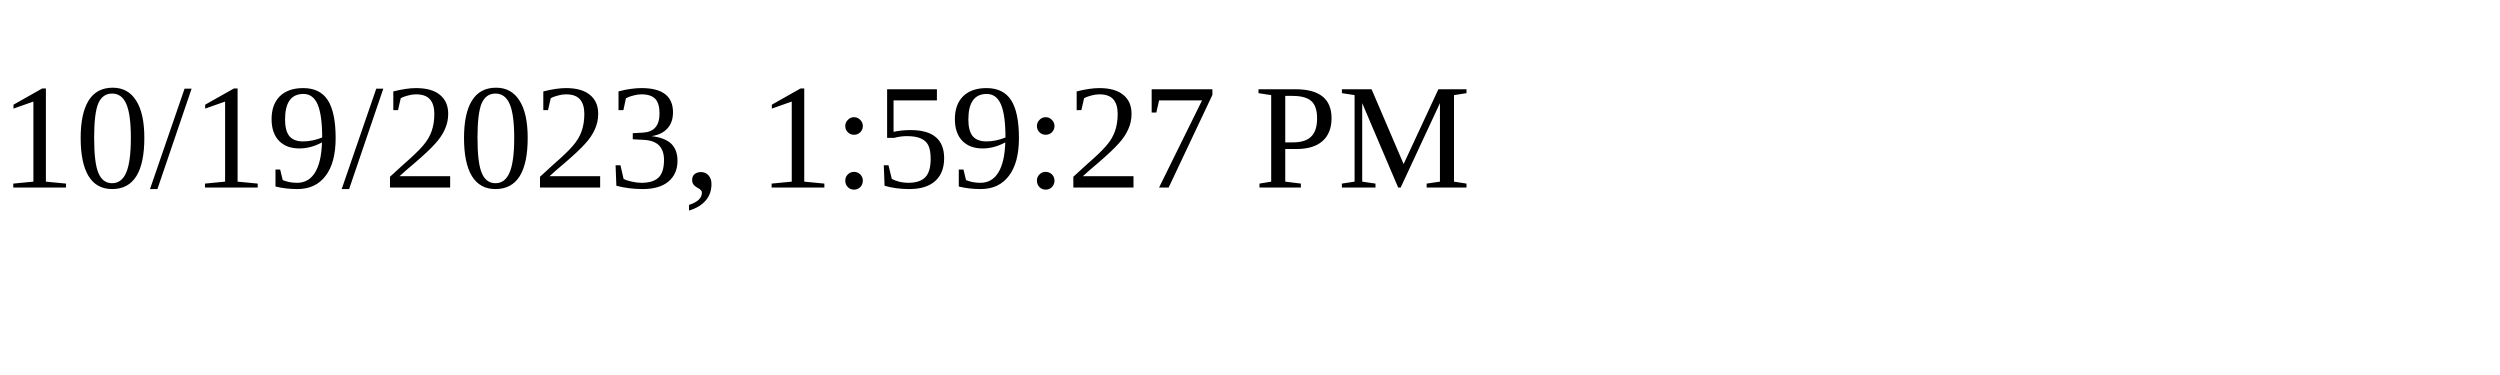
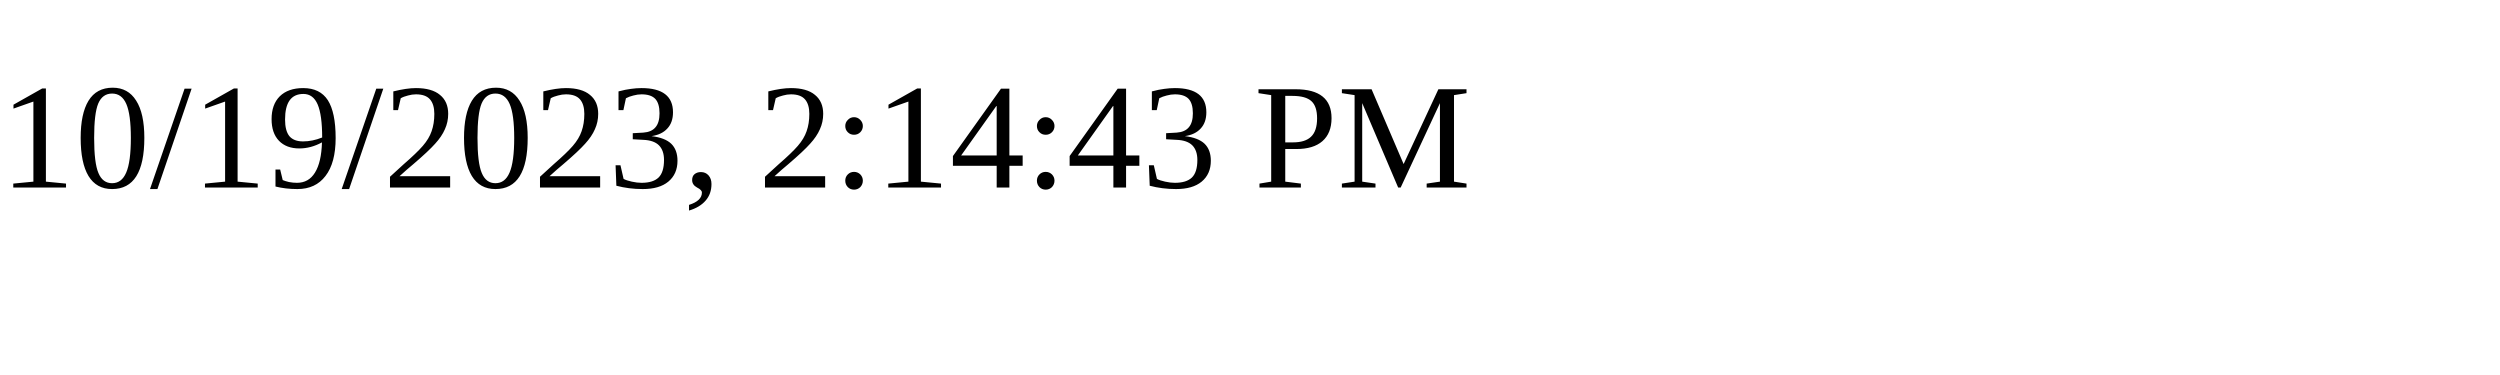
<svg xmlns="http://www.w3.org/2000/svg" height="30" width="200">
-   <text x="0" y="15">10/19/2023, 1:59:27 PM</text>
+   <text x="0" y="15">10/19/2023, 2:14:43 PM</text>
</svg>
